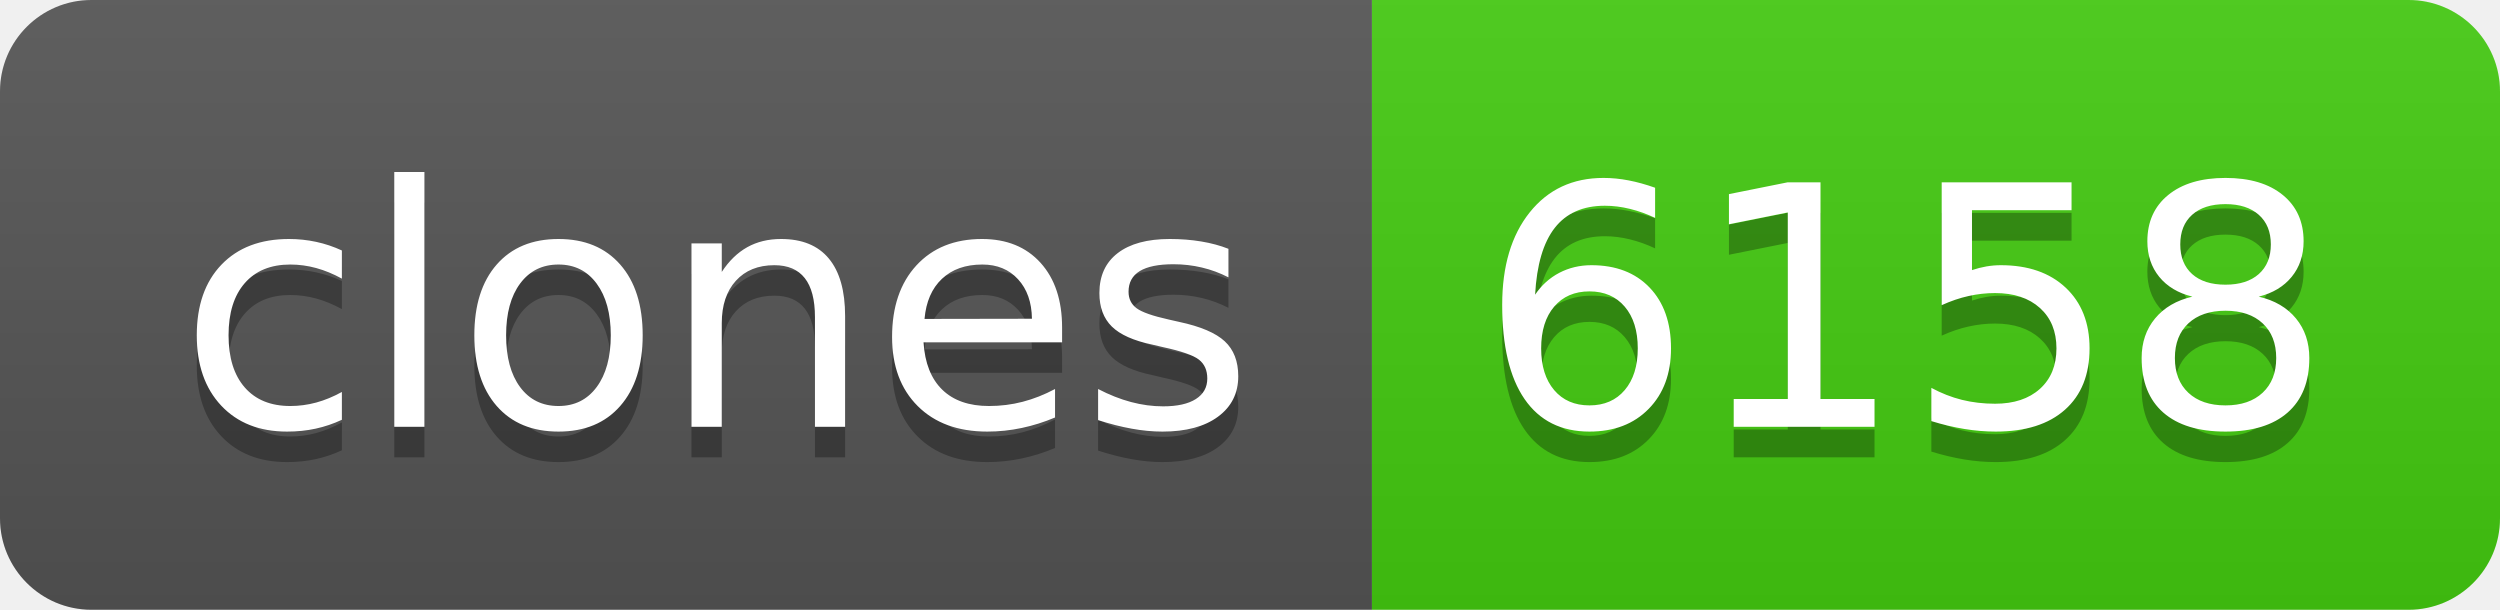
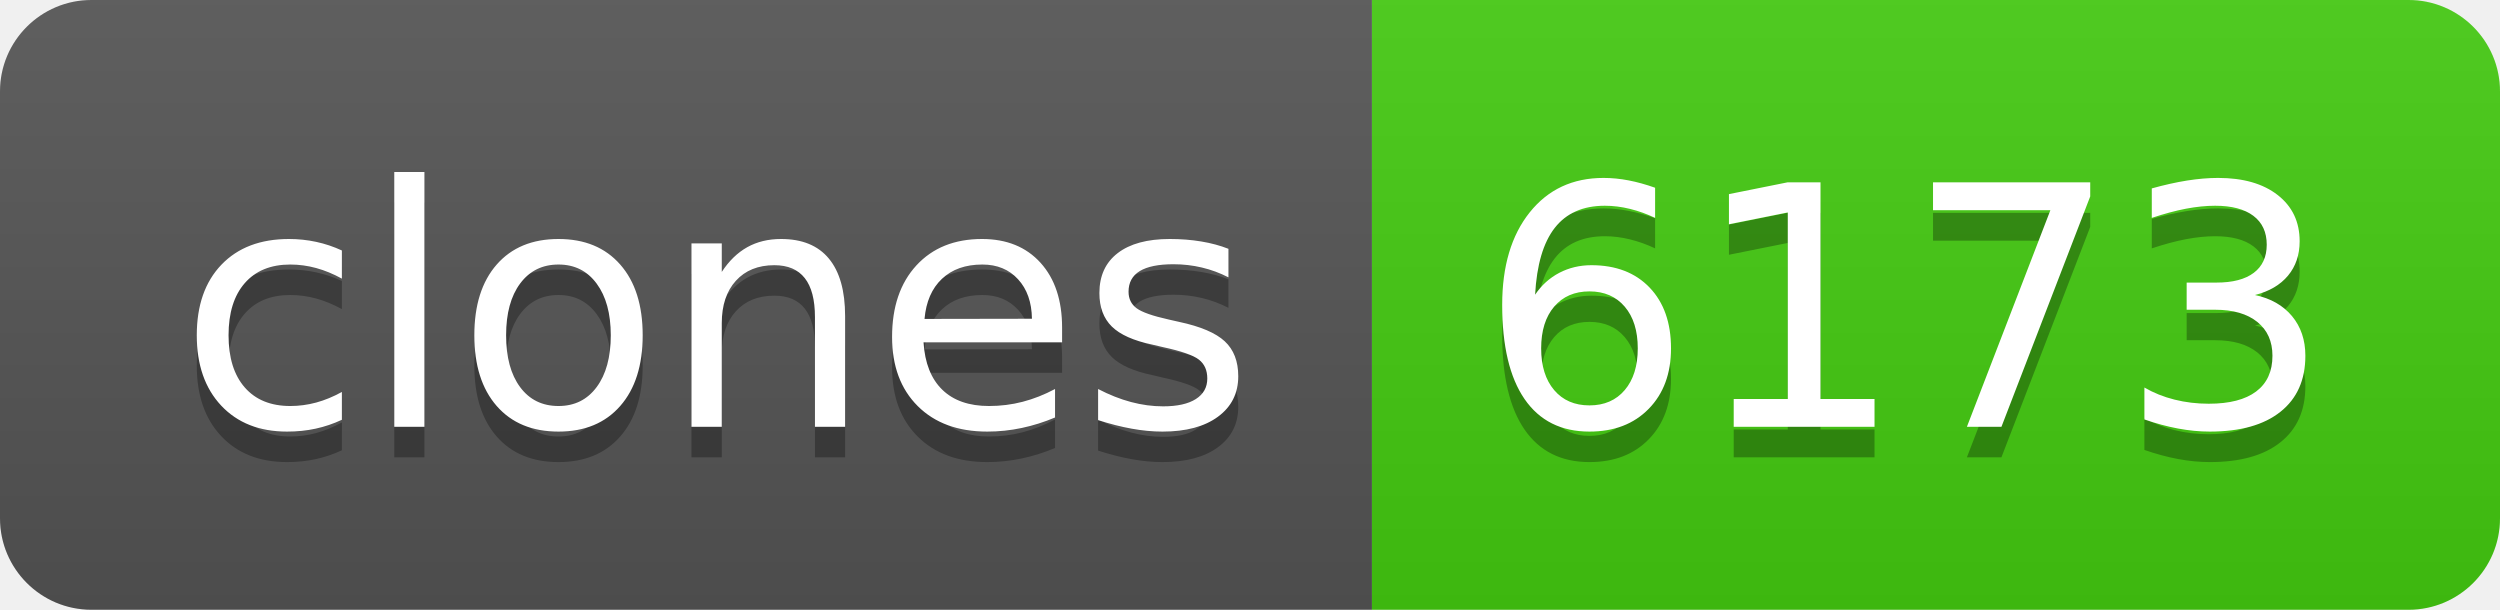
- <svg xmlns="http://www.w3.org/2000/svg" width="82" height="20" role="img" aria-label="clones: 6158">
+ <svg xmlns="http://www.w3.org/2000/svg" width="82" height="20" role="img" aria-label="clones: 6173">
  <linearGradient id="s" x2="0" y2="100%">
    <stop offset="0" stop-color="#bbb" stop-opacity=".1" />
    <stop offset="1" stop-opacity=".1" />
  </linearGradient>
  <clipPath id="r">
    <rect width="82" height="20" rx="3" fill="#fff" />
  </clipPath>
  <g clip-path="url(#r)">
    <rect width="45" height="20" fill="#555" />
    <rect x="45" width="37" height="20" fill="#4c1" />
    <rect width="82" height="20" fill="url(#s)" />
  </g>
  <g fill="#fff" text-anchor="middle" font-family="Verdana,Geneva,DejaVu Sans,sans-serif" text-rendering="geometricPrecision" font-size="110">
    <text aria-hidden="true" x="235" y="150" fill="#010101" fill-opacity=".3" transform="scale(.1)" textLength="350">clones</text>
    <text x="235" y="140" transform="scale(.1)" fill="#fff" textLength="350">clones</text>
-     <text aria-hidden="true" x="625" y="150" fill="#010101" fill-opacity=".3" transform="scale(.1)" textLength="270">6158</text>
-     <text x="625" y="140" transform="scale(.1)" fill="#fff" textLength="270">6158</text>
+     <text aria-hidden="true" x="625" y="150" fill="#010101" fill-opacity=".3" transform="scale(.1)" textLength="270">6173</text>
+     <text x="625" y="140" transform="scale(.1)" fill="#fff" textLength="270">6173</text>
  </g>
</svg>
